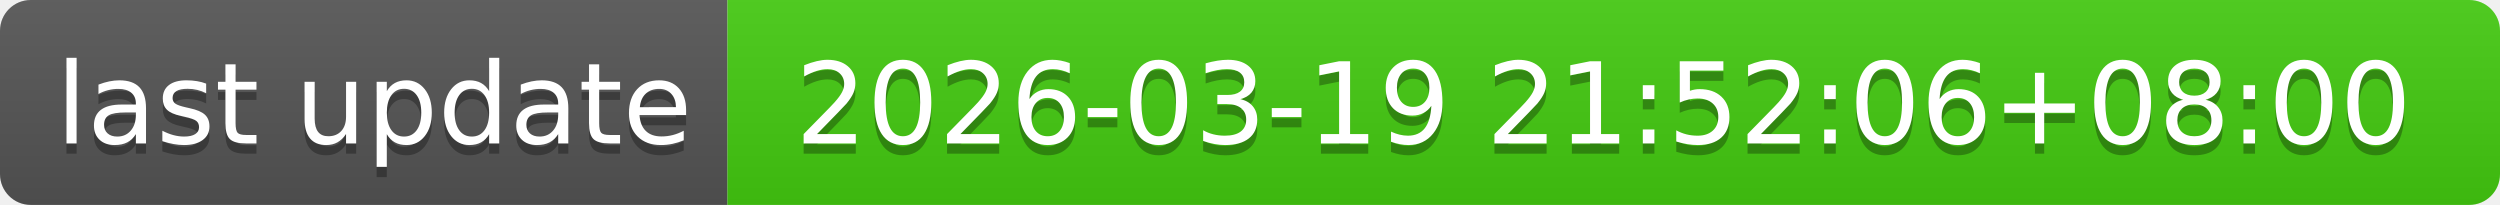
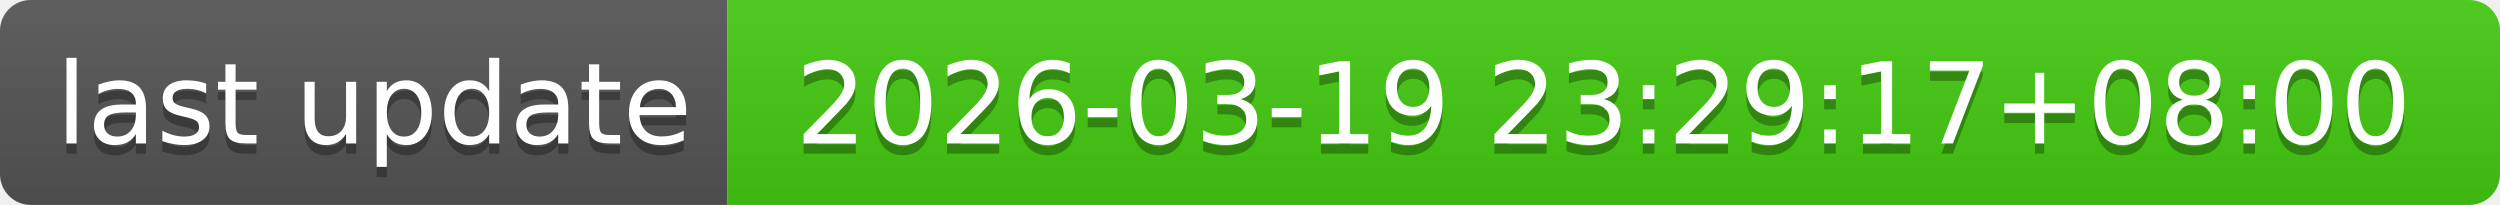
- <svg xmlns="http://www.w3.org/2000/svg" width="244" height="20" role="img" aria-label="last update: 2026-03-19 21:52:06+08:00">
+ <svg xmlns="http://www.w3.org/2000/svg" width="244" height="20" role="img" aria-label="last update: 2026-03-19 23:29:17+08:00">
  <linearGradient id="s" x2="0" y2="100%">
    <stop offset="0" stop-color="#bbb" stop-opacity=".1" />
    <stop offset="1" stop-opacity=".1" />
  </linearGradient>
  <clipPath id="r">
    <rect width="244" height="20" rx="3" fill="#fff" />
  </clipPath>
  <g clip-path="url(#r)">
    <rect width="71" height="20" fill="#555" />
    <rect x="71" width="173" height="20" fill="#4c1" />
    <rect width="244" height="20" fill="url(#s)" />
  </g>
  <g fill="#fff" text-anchor="middle" font-family="Verdana,Geneva,DejaVu Sans,sans-serif" text-rendering="geometricPrecision" font-size="110">
    <text aria-hidden="true" x="365" y="150" fill="#010101" fill-opacity=".3" transform="scale(.1)" textLength="610">last update</text>
    <text x="365" y="140" transform="scale(.1)" fill="#fff" textLength="610">last update</text>
-     <text aria-hidden="true" x="1565" y="150" fill="#010101" fill-opacity=".3" transform="scale(.1)" textLength="1630">2026-03-19 21:52:06+08:00</text>
-     <text x="1565" y="140" transform="scale(.1)" fill="#fff" textLength="1630">2026-03-19 21:52:06+08:00</text>
+     <text aria-hidden="true" x="1565" y="150" fill="#010101" fill-opacity=".3" transform="scale(.1)" textLength="1630">2026-03-19 23:29:17+08:00</text>
+     <text x="1565" y="140" transform="scale(.1)" fill="#fff" textLength="1630">2026-03-19 23:29:17+08:00</text>
  </g>
</svg>
